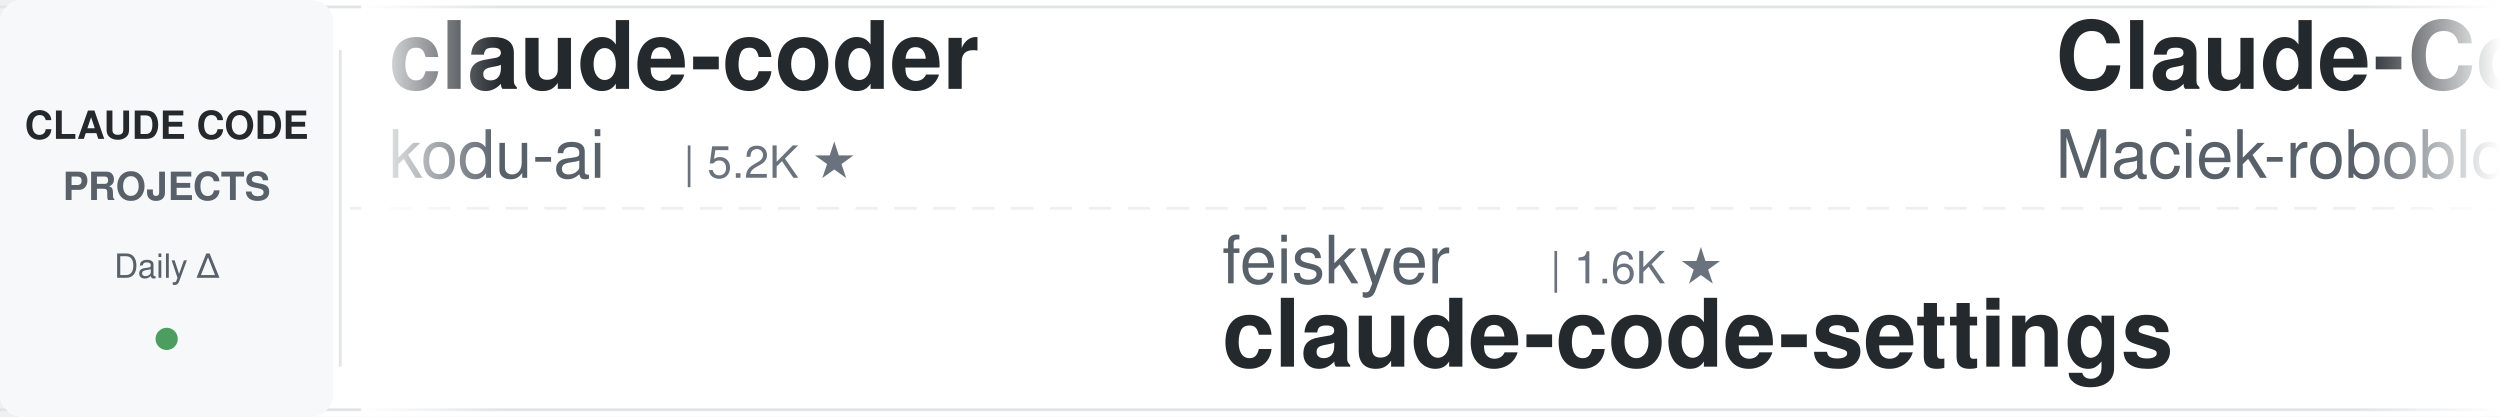
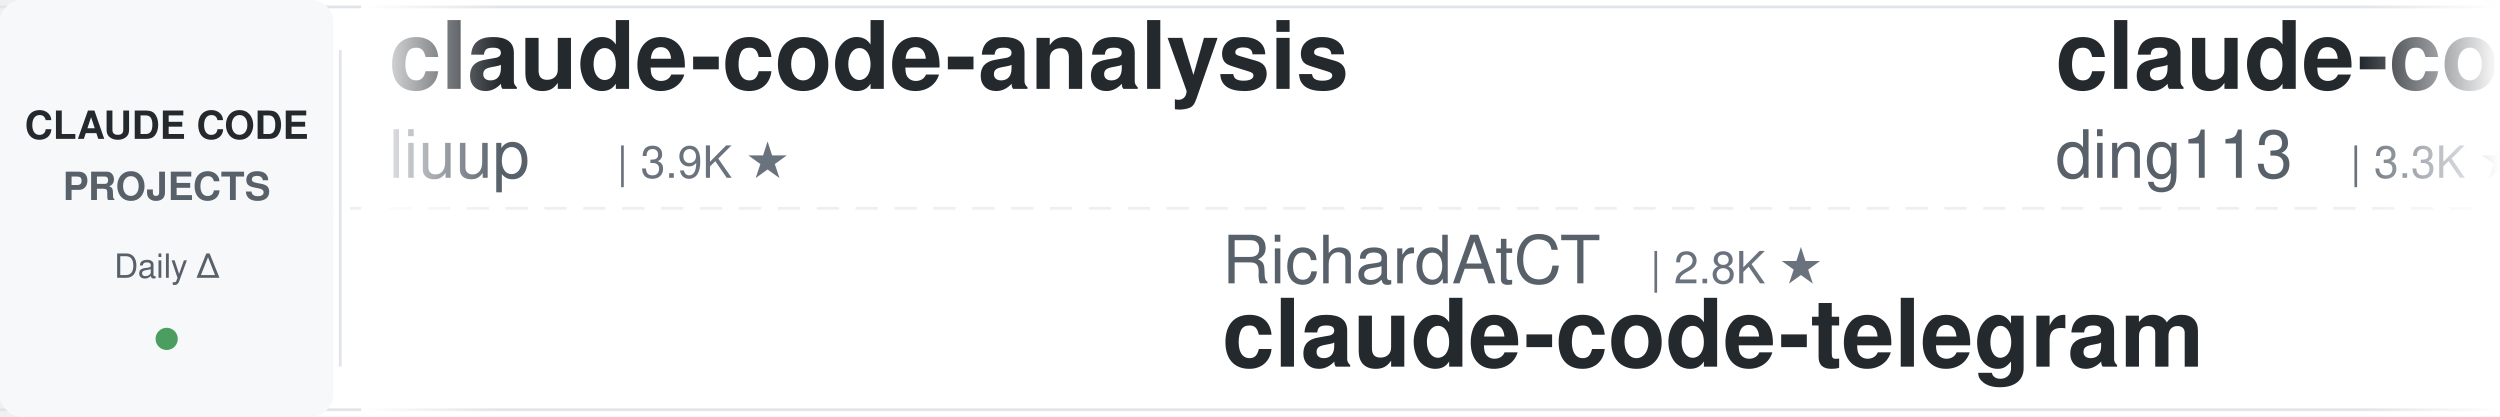
<svg xmlns="http://www.w3.org/2000/svg" width="900" height="150">
  <defs>
    <linearGradient id="leftFade" x1="0%" y1="0%" x2="100%" y2="0%">
      <stop offset="0%" style="stop-color:#ffffff;stop-opacity:1" />
      <stop offset="100%" style="stop-color:#ffffff;stop-opacity:0" />
    </linearGradient>
    <linearGradient id="rightFade" x1="0%" y1="0%" x2="100%" y2="0%">
      <stop offset="0%" style="stop-color:#ffffff;stop-opacity:0" />
      <stop offset="100%" style="stop-color:#ffffff;stop-opacity:1" />
    </linearGradient>
  </defs>
  <rect width="900" height="150" fill="#ffffff" rx="8" />
  <rect x="0" y="2" width="900" height="1" fill="#e1e4e8" />
  <rect x="0" y="147" width="900" height="1" fill="#e1e4e8" />
  <line x1="0" y1="75" x2="900" y2="75" stroke="#e1e4e8" stroke-width="1" stroke-dasharray="8 6" opacity="0.6" />
  <rect x="0" y="0" width="120" height="150" fill="#f6f8fa" rx="8" />
  <text x="60" y="50" font-family="-apple-system, BlinkMacSystemFont, 'Segoe UI', Helvetica, Arial, sans-serif" font-size="14" font-weight="600" fill="#24292e" text-anchor="middle">CLAUDE CODE</text>
  <text x="60" y="72" font-family="-apple-system, BlinkMacSystemFont, 'Segoe UI', Helvetica, Arial, sans-serif" font-size="14" font-weight="600" fill="#586069" text-anchor="middle">PROJECTS</text>
  <text x="60" y="100" font-family="-apple-system, BlinkMacSystemFont, 'Segoe UI', Helvetica, Arial, sans-serif" font-size="12" font-weight="500" fill="#586069" text-anchor="middle">Daily Δ</text>
  <circle cx="60" cy="122" r="4" fill="#22863a" opacity="0.8" />
  <rect x="122" y="18" width="1" height="114" fill="#e1e4e8" />
  <clipPath id="tickerClip">
    <rect x="130" y="0" width="770" height="150" />
  </clipPath>
  <g clip-path="url(#tickerClip)">
    <g id="tickerItems">
      <animateTransform attributeName="transform" attributeType="XML" type="translate" from="0 0" to="-3000 0" dur="54s" repeatCount="indefinite" />
      <g transform="translate(0, 0)">
-         <text x="140" y="32" font-family="-apple-system, BlinkMacSystemFont, 'Segoe UI', Helvetica, Arial, sans-serif" font-size="34" font-weight="600" fill="#24292e">claude-coder</text>
-         <text x="140" y="64" font-family="-apple-system, BlinkMacSystemFont, 'Segoe UI', Helvetica, Arial, sans-serif" font-size="24" font-weight="400" fill="#586069">kodu-ai</text>
-         <text x="246" y="64" font-family="-apple-system, BlinkMacSystemFont, 'Segoe UI', Helvetica, Arial, sans-serif" font-size="16" font-weight="500" fill="#6a737d">| 5.2K ★</text>
+         <text x="140" y="32" font-family="-apple-system, BlinkMacSystemFont, 'Segoe UI', Helvetica, Arial, sans-serif" font-size="34" font-weight="600" fill="#24292e">claude-code-analysis</text>
+         <text x="140" y="64" font-family="-apple-system, BlinkMacSystemFont, 'Segoe UI', Helvetica, Arial, sans-serif" font-size="24" font-weight="400" fill="#586069">liuup</text>
+         <text x="222" y="64" font-family="-apple-system, BlinkMacSystemFont, 'Segoe UI', Helvetica, Arial, sans-serif" font-size="16" font-weight="500" fill="#6a737d">| 3.9K ★</text>
      </g>
      <g transform="translate(300, 0)">
-         <text x="140" y="102" font-family="-apple-system, BlinkMacSystemFont, 'Segoe UI', Helvetica, Arial, sans-serif" font-size="24" font-weight="400" fill="#586069">feiskyer</text>
-         <text x="258" y="102" font-family="-apple-system, BlinkMacSystemFont, 'Segoe UI', Helvetica, Arial, sans-serif" font-size="16" font-weight="500" fill="#6a737d">| 1.6K ★</text>
-         <text x="140" y="132" font-family="-apple-system, BlinkMacSystemFont, 'Segoe UI', Helvetica, Arial, sans-serif" font-size="34" font-weight="600" fill="#24292e">claude-code-settings</text>
+         <text x="140" y="102" font-family="-apple-system, BlinkMacSystemFont, 'Segoe UI', Helvetica, Arial, sans-serif" font-size="24" font-weight="400" fill="#586069">RichardAtCT</text>
+         <text x="294" y="102" font-family="-apple-system, BlinkMacSystemFont, 'Segoe UI', Helvetica, Arial, sans-serif" font-size="16" font-weight="500" fill="#6a737d">| 2.8K ★</text>
+         <text x="140" y="132" font-family="-apple-system, BlinkMacSystemFont, 'Segoe UI', Helvetica, Arial, sans-serif" font-size="34" font-weight="600" fill="#24292e">claude-code-telegram</text>
      </g>
      <g transform="translate(600, 0)">
-         <text x="140" y="32" font-family="-apple-system, BlinkMacSystemFont, 'Segoe UI', Helvetica, Arial, sans-serif" font-size="34" font-weight="600" fill="#24292e">Claude-Code-Usage-Monito...</text>
-         <text x="140" y="64" font-family="-apple-system, BlinkMacSystemFont, 'Segoe UI', Helvetica, Arial, sans-serif" font-size="24" font-weight="400" fill="#586069">Maciek-roboblog</text>
-         <text x="342" y="64" font-family="-apple-system, BlinkMacSystemFont, 'Segoe UI', Helvetica, Arial, sans-serif" font-size="16" font-weight="500" fill="#6a737d">| 8.7K ★</text>
+         <text x="140" y="32" font-family="-apple-system, BlinkMacSystemFont, 'Segoe UI', Helvetica, Arial, sans-serif" font-size="34" font-weight="600" fill="#24292e">claude-code-hub</text>
+         <text x="140" y="64" font-family="-apple-system, BlinkMacSystemFont, 'Segoe UI', Helvetica, Arial, sans-serif" font-size="24" font-weight="400" fill="#586069">ding113</text>
+         <text x="246" y="64" font-family="-apple-system, BlinkMacSystemFont, 'Segoe UI', Helvetica, Arial, sans-serif" font-size="16" font-weight="500" fill="#6a737d">| 3.3K ★</text>
      </g>
      <g transform="translate(900, 0)">
-         <text x="140" y="102" font-family="-apple-system, BlinkMacSystemFont, 'Segoe UI', Helvetica, Arial, sans-serif" font-size="24" font-weight="400" fill="#586069">nicedreamzapp</text>
-         <text x="318" y="102" font-family="-apple-system, BlinkMacSystemFont, 'Segoe UI', Helvetica, Arial, sans-serif" font-size="16" font-weight="500" fill="#6a737d">| 3.2K ★</text>
-         <text x="140" y="132" font-family="-apple-system, BlinkMacSystemFont, 'Segoe UI', Helvetica, Arial, sans-serif" font-size="34" font-weight="600" fill="#24292e">claude-code-local</text>
+         <text x="140" y="102" font-family="-apple-system, BlinkMacSystemFont, 'Segoe UI', Helvetica, Arial, sans-serif" font-size="24" font-weight="400" fill="#586069">Alishahryar1</text>
+         <text x="306" y="102" font-family="-apple-system, BlinkMacSystemFont, 'Segoe UI', Helvetica, Arial, sans-serif" font-size="16" font-weight="500" fill="#6a737d">| 49.7K ★</text>
+         <text x="140" y="132" font-family="-apple-system, BlinkMacSystemFont, 'Segoe UI', Helvetica, Arial, sans-serif" font-size="34" font-weight="600" fill="#24292e">free-claude-code</text>
      </g>
      <g transform="translate(1200, 0)">
-         <text x="140" y="32" font-family="-apple-system, BlinkMacSystemFont, 'Segoe UI', Helvetica, Arial, sans-serif" font-size="34" font-weight="600" fill="#24292e">claude-code-security-rev...</text>
-         <text x="140" y="64" font-family="-apple-system, BlinkMacSystemFont, 'Segoe UI', Helvetica, Arial, sans-serif" font-size="24" font-weight="400" fill="#586069">anthropics</text>
-         <text x="282" y="64" font-family="-apple-system, BlinkMacSystemFont, 'Segoe UI', Helvetica, Arial, sans-serif" font-size="16" font-weight="500" fill="#6a737d">| 6.1K ★</text>
+         <text x="140" y="32" font-family="-apple-system, BlinkMacSystemFont, 'Segoe UI', Helvetica, Arial, sans-serif" font-size="34" font-weight="600" fill="#24292e">claude-code-infrastructu...</text>
+         <text x="140" y="64" font-family="-apple-system, BlinkMacSystemFont, 'Segoe UI', Helvetica, Arial, sans-serif" font-size="24" font-weight="400" fill="#586069">diet103</text>
+         <text x="246" y="64" font-family="-apple-system, BlinkMacSystemFont, 'Segoe UI', Helvetica, Arial, sans-serif" font-size="16" font-weight="500" fill="#6a737d">| 10.0K ★</text>
      </g>
      <g transform="translate(1500, 0)">
-         <text x="140" y="102" font-family="-apple-system, BlinkMacSystemFont, 'Segoe UI', Helvetica, Arial, sans-serif" font-size="24" font-weight="400" fill="#586069">centminmod</text>
-         <text x="282" y="102" font-family="-apple-system, BlinkMacSystemFont, 'Segoe UI', Helvetica, Arial, sans-serif" font-size="16" font-weight="500" fill="#6a737d">| 2.6K ★</text>
-         <text x="140" y="132" font-family="-apple-system, BlinkMacSystemFont, 'Segoe UI', Helvetica, Arial, sans-serif" font-size="34" font-weight="600" fill="#24292e">my-claude-code-setup</text>
+         <text x="140" y="102" font-family="-apple-system, BlinkMacSystemFont, 'Segoe UI', Helvetica, Arial, sans-serif" font-size="24" font-weight="400" fill="#586069">jeremylongshore</text>
+         <text x="342" y="102" font-family="-apple-system, BlinkMacSystemFont, 'Segoe UI', Helvetica, Arial, sans-serif" font-size="16" font-weight="500" fill="#6a737d">| 2.7K ★</text>
+         <text x="140" y="132" font-family="-apple-system, BlinkMacSystemFont, 'Segoe UI', Helvetica, Arial, sans-serif" font-size="34" font-weight="600" fill="#24292e">claude-code-plugins-plus...</text>
      </g>
      <g transform="translate(1800, 0)">
-         <text x="140" y="32" font-family="-apple-system, BlinkMacSystemFont, 'Segoe UI', Helvetica, Arial, sans-serif" font-size="34" font-weight="600" fill="#24292e">claude-code-video-toolki...</text>
-         <text x="140" y="64" font-family="-apple-system, BlinkMacSystemFont, 'Segoe UI', Helvetica, Arial, sans-serif" font-size="24" font-weight="400" fill="#586069">digitalsamba</text>
-         <text x="306" y="64" font-family="-apple-system, BlinkMacSystemFont, 'Segoe UI', Helvetica, Arial, sans-serif" font-size="16" font-weight="500" fill="#6a737d">| 2.0K ★</text>
+         <text x="140" y="32" font-family="-apple-system, BlinkMacSystemFont, 'Segoe UI', Helvetica, Arial, sans-serif" font-size="34" font-weight="600" fill="#24292e">claude-code-source-build</text>
+         <text x="140" y="64" font-family="-apple-system, BlinkMacSystemFont, 'Segoe UI', Helvetica, Arial, sans-serif" font-size="24" font-weight="400" fill="#586069">andrew-kramer-inno</text>
+         <text x="378" y="64" font-family="-apple-system, BlinkMacSystemFont, 'Segoe UI', Helvetica, Arial, sans-serif" font-size="16" font-weight="500" fill="#6a737d">| 593 ★</text>
      </g>
      <g transform="translate(2100, 0)">
-         <text x="140" y="102" font-family="-apple-system, BlinkMacSystemFont, 'Segoe UI', Helvetica, Arial, sans-serif" font-size="24" font-weight="400" fill="#586069">disler</text>
-         <text x="234" y="102" font-family="-apple-system, BlinkMacSystemFont, 'Segoe UI', Helvetica, Arial, sans-serif" font-size="16" font-weight="500" fill="#6a737d">| 1.6K ★</text>
-         <text x="140" y="132" font-family="-apple-system, BlinkMacSystemFont, 'Segoe UI', Helvetica, Arial, sans-serif" font-size="34" font-weight="600" fill="#24292e">pi-vs-claude-code</text>
+         <text x="140" y="102" font-family="-apple-system, BlinkMacSystemFont, 'Segoe UI', Helvetica, Arial, sans-serif" font-size="24" font-weight="400" fill="#586069">alejandrobalderas</text>
+         <text x="366" y="102" font-family="-apple-system, BlinkMacSystemFont, 'Segoe UI', Helvetica, Arial, sans-serif" font-size="16" font-weight="500" fill="#6a737d">| 2.8K ★</text>
+         <text x="140" y="132" font-family="-apple-system, BlinkMacSystemFont, 'Segoe UI', Helvetica, Arial, sans-serif" font-size="34" font-weight="600" fill="#24292e">claude-code-from-source</text>
      </g>
      <g transform="translate(2400, 0)">
-         <text x="140" y="32" font-family="-apple-system, BlinkMacSystemFont, 'Segoe UI', Helvetica, Arial, sans-serif" font-size="34" font-weight="600" fill="#24292e">skills</text>
-         <text x="140" y="64" font-family="-apple-system, BlinkMacSystemFont, 'Segoe UI', Helvetica, Arial, sans-serif" font-size="24" font-weight="400" fill="#586069">anthropics</text>
-         <text x="282" y="64" font-family="-apple-system, BlinkMacSystemFont, 'Segoe UI', Helvetica, Arial, sans-serif" font-size="16" font-weight="500" fill="#6a737d">| 171.5K ★</text>
+         <text x="140" y="32" font-family="-apple-system, BlinkMacSystemFont, 'Segoe UI', Helvetica, Arial, sans-serif" font-size="34" font-weight="600" fill="#24292e">claude-code-source</text>
+         <text x="140" y="64" font-family="-apple-system, BlinkMacSystemFont, 'Segoe UI', Helvetica, Arial, sans-serif" font-size="24" font-weight="400" fill="#586069">hangsman</text>
+         <text x="258" y="64" font-family="-apple-system, BlinkMacSystemFont, 'Segoe UI', Helvetica, Arial, sans-serif" font-size="16" font-weight="500" fill="#6a737d">| 791 ★</text>
      </g>
      <g transform="translate(2700, 0)">
-         <text x="140" y="102" font-family="-apple-system, BlinkMacSystemFont, 'Segoe UI', Helvetica, Arial, sans-serif" font-size="24" font-weight="400" fill="#586069">VoltAgent</text>
-         <text x="270" y="102" font-family="-apple-system, BlinkMacSystemFont, 'Segoe UI', Helvetica, Arial, sans-serif" font-size="16" font-weight="500" fill="#6a737d">| 24.6K ★</text>
-         <text x="140" y="132" font-family="-apple-system, BlinkMacSystemFont, 'Segoe UI', Helvetica, Arial, sans-serif" font-size="34" font-weight="600" fill="#24292e">awesome-claude-code-suba...</text>
+         <text x="140" y="102" font-family="-apple-system, BlinkMacSystemFont, 'Segoe UI', Helvetica, Arial, sans-serif" font-size="24" font-weight="400" fill="#586069">https-deeplearning-ai</text>
+         <text x="414" y="102" font-family="-apple-system, BlinkMacSystemFont, 'Segoe UI', Helvetica, Arial, sans-serif" font-size="16" font-weight="500" fill="#6a737d">| 544 ★</text>
+         <text x="140" y="132" font-family="-apple-system, BlinkMacSystemFont, 'Segoe UI', Helvetica, Arial, sans-serif" font-size="34" font-weight="600" fill="#24292e">sc-claude-code-files</text>
      </g>
      <g transform="translate(3000, 0)">
-         <text x="140" y="32" font-family="-apple-system, BlinkMacSystemFont, 'Segoe UI', Helvetica, Arial, sans-serif" font-size="34" font-weight="600" fill="#24292e">claude-coder</text>
-         <text x="140" y="64" font-family="-apple-system, BlinkMacSystemFont, 'Segoe UI', Helvetica, Arial, sans-serif" font-size="24" font-weight="400" fill="#586069">kodu-ai</text>
-         <text x="246" y="64" font-family="-apple-system, BlinkMacSystemFont, 'Segoe UI', Helvetica, Arial, sans-serif" font-size="16" font-weight="500" fill="#6a737d">| 5.2K ★</text>
+         <text x="140" y="32" font-family="-apple-system, BlinkMacSystemFont, 'Segoe UI', Helvetica, Arial, sans-serif" font-size="34" font-weight="600" fill="#24292e">claude-code-analysis</text>
+         <text x="140" y="64" font-family="-apple-system, BlinkMacSystemFont, 'Segoe UI', Helvetica, Arial, sans-serif" font-size="24" font-weight="400" fill="#586069">liuup</text>
+         <text x="222" y="64" font-family="-apple-system, BlinkMacSystemFont, 'Segoe UI', Helvetica, Arial, sans-serif" font-size="16" font-weight="500" fill="#6a737d">| 3.9K ★</text>
      </g>
      <g transform="translate(3300, 0)">
-         <text x="140" y="102" font-family="-apple-system, BlinkMacSystemFont, 'Segoe UI', Helvetica, Arial, sans-serif" font-size="24" font-weight="400" fill="#586069">feiskyer</text>
-         <text x="258" y="102" font-family="-apple-system, BlinkMacSystemFont, 'Segoe UI', Helvetica, Arial, sans-serif" font-size="16" font-weight="500" fill="#6a737d">| 1.6K ★</text>
-         <text x="140" y="132" font-family="-apple-system, BlinkMacSystemFont, 'Segoe UI', Helvetica, Arial, sans-serif" font-size="34" font-weight="600" fill="#24292e">claude-code-settings</text>
+         <text x="140" y="102" font-family="-apple-system, BlinkMacSystemFont, 'Segoe UI', Helvetica, Arial, sans-serif" font-size="24" font-weight="400" fill="#586069">RichardAtCT</text>
+         <text x="294" y="102" font-family="-apple-system, BlinkMacSystemFont, 'Segoe UI', Helvetica, Arial, sans-serif" font-size="16" font-weight="500" fill="#6a737d">| 2.8K ★</text>
+         <text x="140" y="132" font-family="-apple-system, BlinkMacSystemFont, 'Segoe UI', Helvetica, Arial, sans-serif" font-size="34" font-weight="600" fill="#24292e">claude-code-telegram</text>
      </g>
      <g transform="translate(3600, 0)">
-         <text x="140" y="32" font-family="-apple-system, BlinkMacSystemFont, 'Segoe UI', Helvetica, Arial, sans-serif" font-size="34" font-weight="600" fill="#24292e">Claude-Code-Usage-Monito...</text>
-         <text x="140" y="64" font-family="-apple-system, BlinkMacSystemFont, 'Segoe UI', Helvetica, Arial, sans-serif" font-size="24" font-weight="400" fill="#586069">Maciek-roboblog</text>
-         <text x="342" y="64" font-family="-apple-system, BlinkMacSystemFont, 'Segoe UI', Helvetica, Arial, sans-serif" font-size="16" font-weight="500" fill="#6a737d">| 8.7K ★</text>
+         <text x="140" y="32" font-family="-apple-system, BlinkMacSystemFont, 'Segoe UI', Helvetica, Arial, sans-serif" font-size="34" font-weight="600" fill="#24292e">claude-code-hub</text>
+         <text x="140" y="64" font-family="-apple-system, BlinkMacSystemFont, 'Segoe UI', Helvetica, Arial, sans-serif" font-size="24" font-weight="400" fill="#586069">ding113</text>
+         <text x="246" y="64" font-family="-apple-system, BlinkMacSystemFont, 'Segoe UI', Helvetica, Arial, sans-serif" font-size="16" font-weight="500" fill="#6a737d">| 3.3K ★</text>
      </g>
      <g transform="translate(3900, 0)">
-         <text x="140" y="102" font-family="-apple-system, BlinkMacSystemFont, 'Segoe UI', Helvetica, Arial, sans-serif" font-size="24" font-weight="400" fill="#586069">nicedreamzapp</text>
-         <text x="318" y="102" font-family="-apple-system, BlinkMacSystemFont, 'Segoe UI', Helvetica, Arial, sans-serif" font-size="16" font-weight="500" fill="#6a737d">| 3.2K ★</text>
-         <text x="140" y="132" font-family="-apple-system, BlinkMacSystemFont, 'Segoe UI', Helvetica, Arial, sans-serif" font-size="34" font-weight="600" fill="#24292e">claude-code-local</text>
+         <text x="140" y="102" font-family="-apple-system, BlinkMacSystemFont, 'Segoe UI', Helvetica, Arial, sans-serif" font-size="24" font-weight="400" fill="#586069">Alishahryar1</text>
+         <text x="306" y="102" font-family="-apple-system, BlinkMacSystemFont, 'Segoe UI', Helvetica, Arial, sans-serif" font-size="16" font-weight="500" fill="#6a737d">| 49.7K ★</text>
+         <text x="140" y="132" font-family="-apple-system, BlinkMacSystemFont, 'Segoe UI', Helvetica, Arial, sans-serif" font-size="34" font-weight="600" fill="#24292e">free-claude-code</text>
      </g>
    </g>
  </g>
  <rect x="130" y="0" width="50" height="150" fill="url(#leftFade)" />
  <rect x="850" y="0" width="50" height="150" fill="url(#rightFade)" />
</svg>
